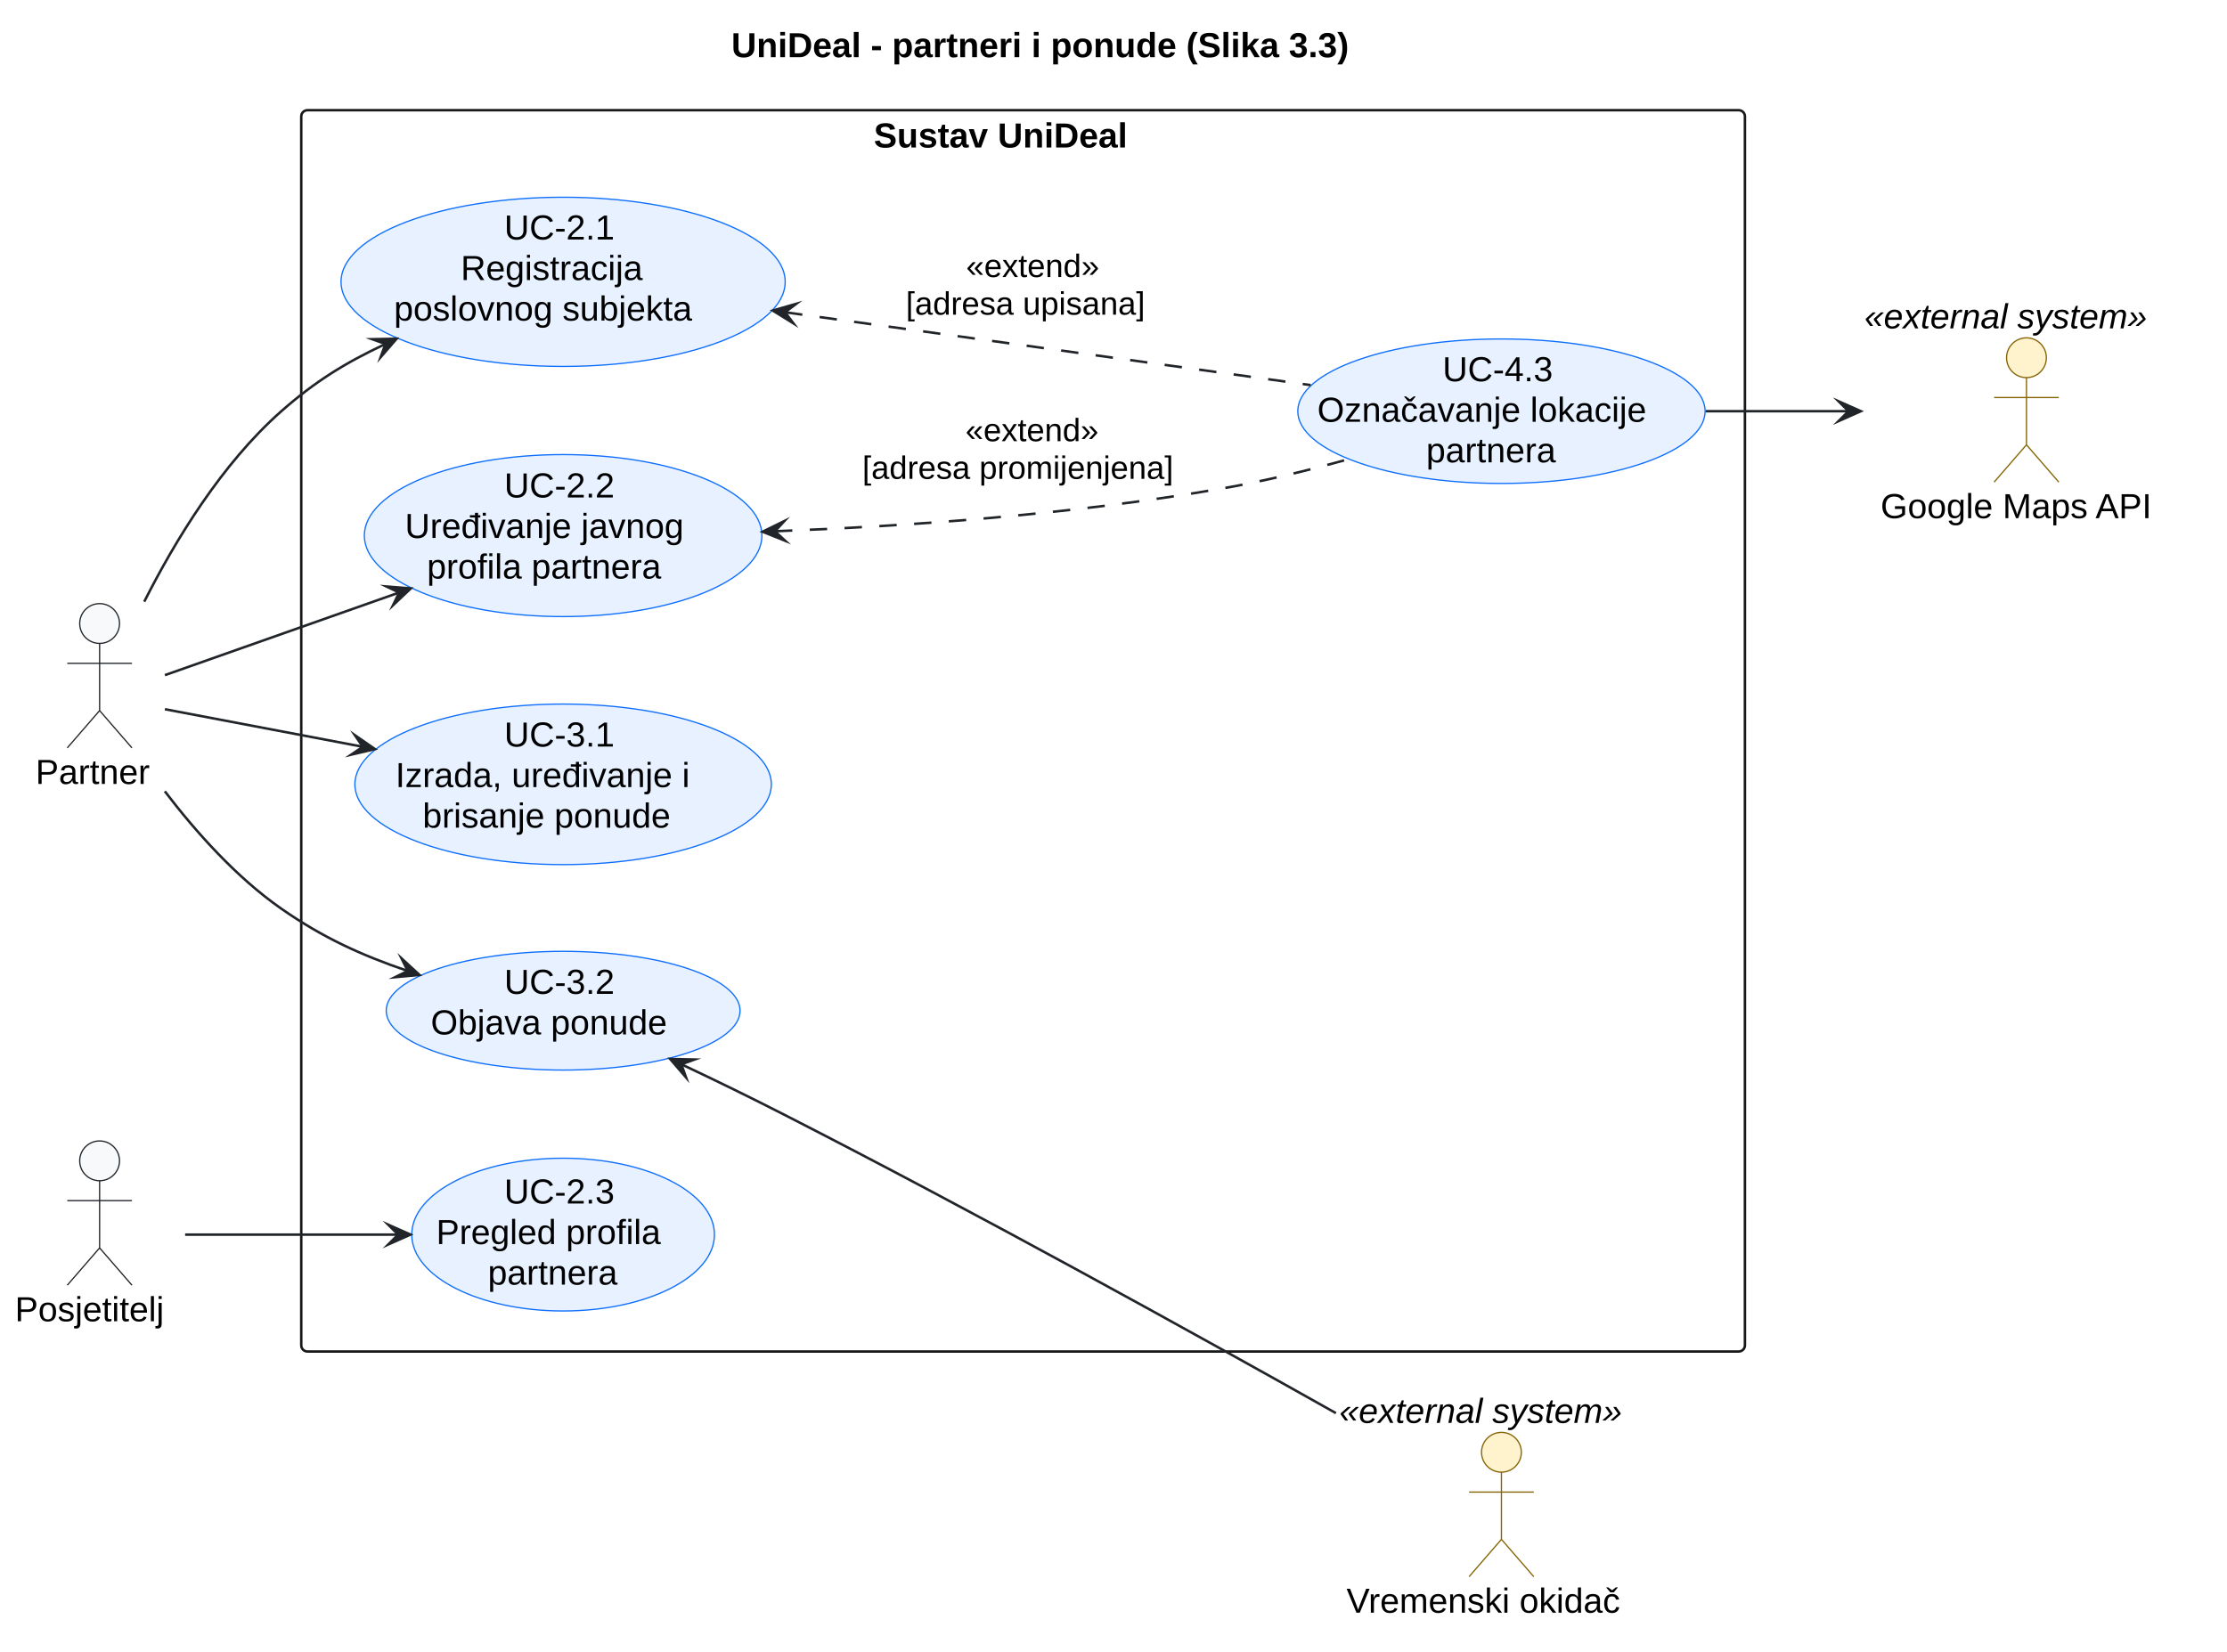
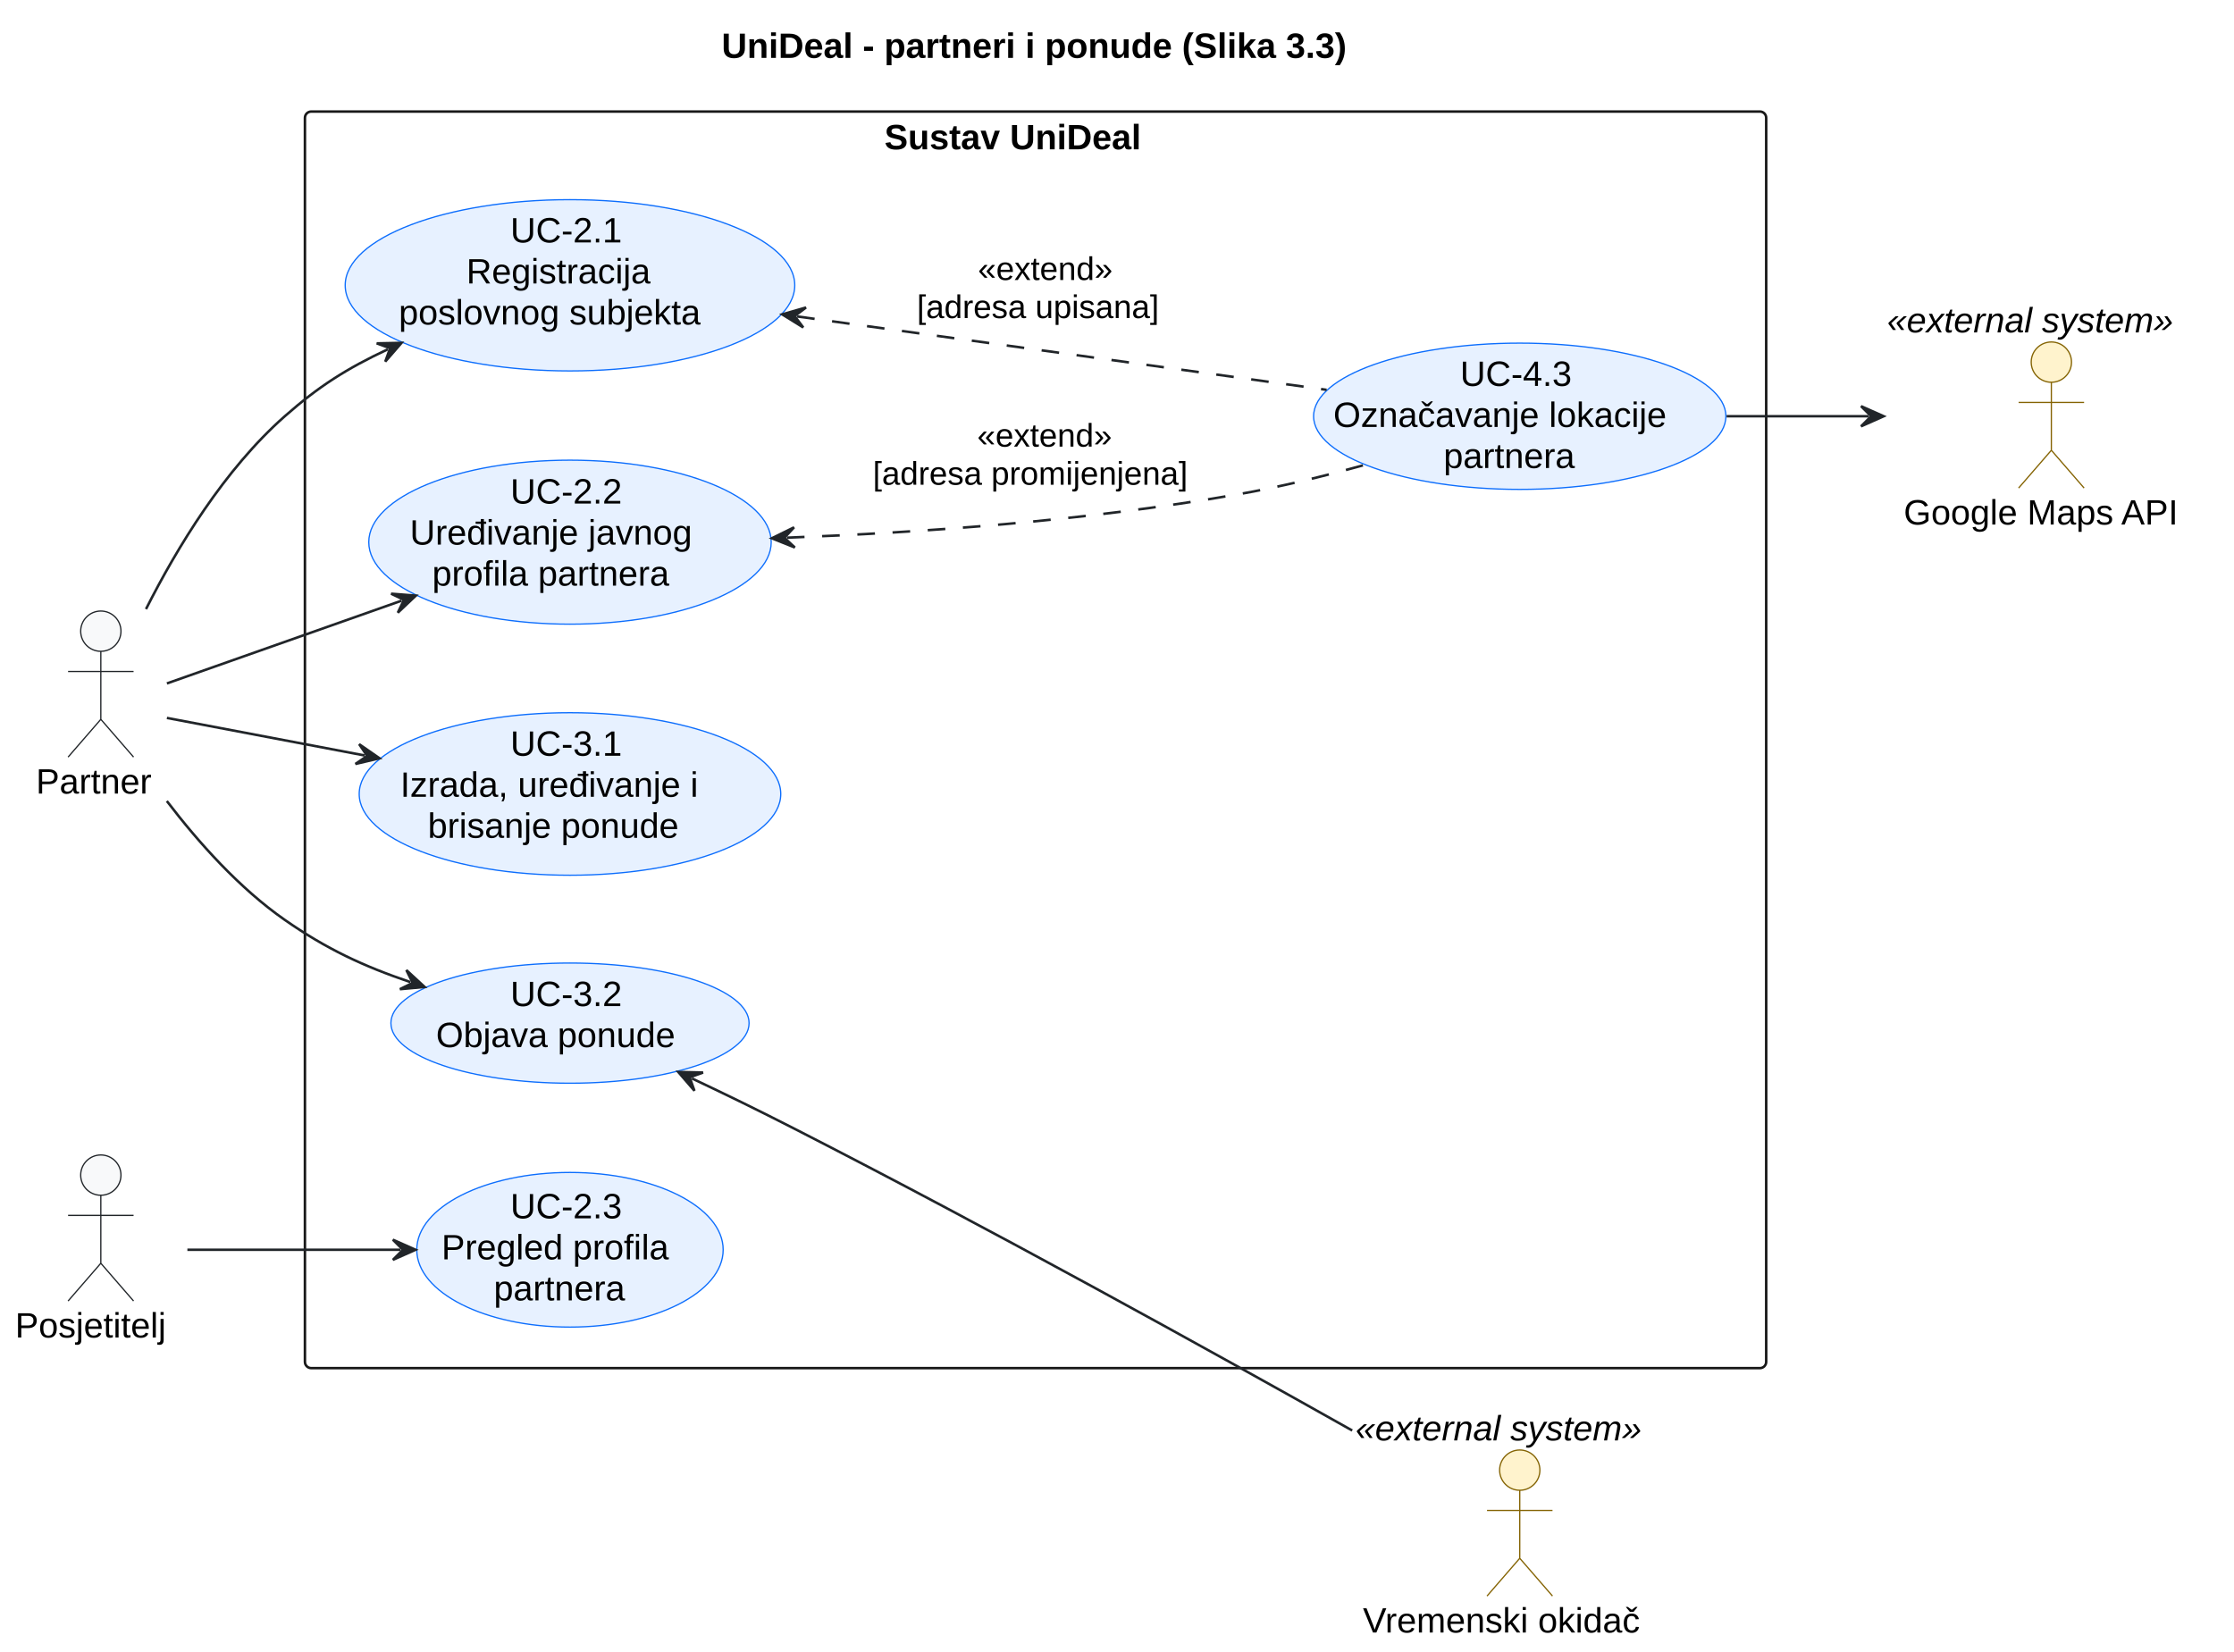
- <svg xmlns="http://www.w3.org/2000/svg" version="1.1" data-diagram-type="DESCRIPTION" style="width:895px;height:664px;background:#FFFFFF;" width="895px" height="664px" viewBox="0 0 895 664" zoomAndPan="magnify" preserveAspectRatio="none" contentStyleType="text/css">
+ <svg xmlns="http://www.w3.org/2000/svg" contentStyleType="text/css" data-diagram-type="DESCRIPTION" height="656px" preserveAspectRatio="none" style="width:887px;height:656px;background:#FFFFFF;" version="1.1" viewBox="0 0 887 656" width="887px" zoomAndPan="magnify">
  <defs />
-   <g font-family="sans-serif" lengthAdjust="spacing">
-     <g class="title" data-source-line="16">
-       <text x="293.923" y="22.995" fill="#000" font-size="14" textLength="300.706" font-weight="700" font-family="Arial">UniDeal - partneri i ponude (Slika 3.3)</text>
+   <g>
+     <g class="title" data-source-line="15">
+       <text fill="#000000" font-family="Arial" font-size="14" font-weight="bold" lengthAdjust="spacing" textLength="300.706" x="286.499" y="22.995">UniDeal - partneri i ponude (Slika 3.3)</text>
    </g>
-     <g class="cluster" data-qualified-name="Sustav UniDeal" id="ent0005" data-source-line="41">
-       <rect x="121.07" y="44.297" width="580.19" height="499" fill="none" style="stroke:#181818;stroke-width:1;" rx="2.5" ry="2.5" />
-       <text x="351.156" y="59.292" fill="#000" font-size="14" textLength="120.019" font-weight="700" font-family="Arial">Sustav UniDeal</text>
+     <g class="cluster" data-entity="Sustav UniDeal" data-source-line="40" data-uid="ent0006" id="cluster_Sustav UniDeal">
+       <rect fill="none" height="499" rx="2.5" ry="2.5" style="stroke:#181818;stroke-width:1;" width="580.19" x="121.07" y="44.297" />
+       <text fill="#000000" font-family="Arial" font-size="14" font-weight="bold" lengthAdjust="spacing" textLength="120.019" x="351.156" y="59.292">Sustav UniDeal</text>
    </g>
-     <g class="entity" data-qualified-name="Sustav UniDeal.UC21" id="ent0006" data-source-line="42">
-       <ellipse cx="226.308" cy="113.293" rx="89.248" ry="34.007" fill="#E7F1FF" style="stroke:#0D6EFD;stroke-width:0.5;" />
-       <text x="202.639" y="96.274" fill="#000" font-size="14" textLength="47.339" font-family="Arial">UC-2.1</text>
-       <text x="185.162" y="112.571" fill="#000" font-size="14" textLength="82.291" font-family="Arial">Registracija</text>
-       <text x="158.311" y="128.868" fill="#000" font-size="14" textLength="135.994" font-family="Arial">poslovnog subjekta</text>
+     <g class="entity" data-entity="UC21" data-source-line="41" data-uid="ent0007" id="entity_UC21">
+       <ellipse cx="226.308" cy="113.293" fill="#E7F1FF" rx="89.248" ry="34.007" style="stroke:#0D6EFD;stroke-width:0.5;" />
+       <text fill="#000000" font-family="Arial" font-size="14" lengthAdjust="spacing" textLength="47.339" x="202.638" y="96.274">UC-2.1</text>
+       <text fill="#000000" font-family="Arial" font-size="14" lengthAdjust="spacing" textLength="82.291" x="185.162" y="112.571">Registracija</text>
+       <text fill="#000000" font-family="Arial" font-size="14" lengthAdjust="spacing" textLength="135.994" x="158.311" y="128.868">poslovnog subjekta</text>
    </g>
-     <g class="entity" data-qualified-name="Sustav UniDeal.UC22" id="ent0007" data-source-line="43">
-       <ellipse cx="226.313" cy="215.3" rx="79.893" ry="32.564" fill="#E7F1FF" style="stroke:#0D6EFD;stroke-width:0.5;" />
-       <text x="202.644" y="199.969" fill="#000" font-size="14" textLength="47.339" font-family="Arial">UC-2.2</text>
-       <text x="162.732" y="216.266" fill="#000" font-size="14" textLength="127.162" font-family="Arial">Uređivanje javnog</text>
-       <text x="171.575" y="232.563" fill="#000" font-size="14" textLength="109.478" font-family="Arial">profila partnera</text>
+     <g class="entity" data-entity="UC22" data-source-line="42" data-uid="ent0008" id="entity_UC22">
+       <ellipse cx="226.313" cy="215.3" fill="#E7F1FF" rx="79.893" ry="32.564" style="stroke:#0D6EFD;stroke-width:0.5;" />
+       <text fill="#000000" font-family="Arial" font-size="14" lengthAdjust="spacing" textLength="47.339" x="202.644" y="199.969">UC-2.2</text>
+       <text fill="#000000" font-family="Arial" font-size="14" lengthAdjust="spacing" textLength="127.162" x="162.732" y="216.266">Uređivanje javnog</text>
+       <text fill="#000000" font-family="Arial" font-size="14" lengthAdjust="spacing" textLength="109.478" x="171.575" y="232.563">profila partnera</text>
    </g>
-     <g class="entity" data-qualified-name="Sustav UniDeal.UC43" id="ent0008" data-source-line="44">
-       <ellipse cx="603.408" cy="165.3" rx="81.848" ry="29.043" fill="#E7F1FF" style="stroke:#0D6EFD;stroke-width:0.5;" />
-       <text x="579.738" y="153.255" fill="#000" font-size="14" textLength="47.339" font-family="Arial">UC-4.3</text>
-       <text x="529.398" y="169.552" fill="#000" font-size="14" textLength="148.019" font-family="Arial">Označavanje lokacije</text>
-       <text x="573.142" y="185.849" fill="#000" font-size="14" textLength="60.532" font-family="Arial">partnera</text>
+     <g class="entity" data-entity="UC43" data-source-line="43" data-uid="ent0009" id="entity_UC43">
+       <ellipse cx="603.408" cy="165.3" fill="#E7F1FF" rx="81.848" ry="29.043" style="stroke:#0D6EFD;stroke-width:0.5;" />
+       <text fill="#000000" font-family="Arial" font-size="14" lengthAdjust="spacing" textLength="47.339" x="579.738" y="153.255">UC-4.3</text>
+       <text fill="#000000" font-family="Arial" font-size="14" lengthAdjust="spacing" textLength="148.019" x="529.398" y="169.552">Označavanje lokacije</text>
+       <text fill="#000000" font-family="Arial" font-size="14" lengthAdjust="spacing" textLength="60.532" x="573.142" y="185.849">partnera</text>
    </g>
-     <g class="entity" data-qualified-name="Sustav UniDeal.UC31" id="ent0009" data-source-line="45">
-       <ellipse cx="226.308" cy="315.297" rx="83.688" ry="32.27" fill="#E7F1FF" style="stroke:#0D6EFD;stroke-width:0.5;" />
-       <text x="202.639" y="300.111" fill="#000" font-size="14" textLength="47.339" font-family="Arial">UC-3.1</text>
-       <text x="158.919" y="316.408" fill="#000" font-size="14" textLength="134.777" font-family="Arial">Izrada, uređivanje i</text>
-       <text x="169.843" y="332.705" fill="#000" font-size="14" textLength="112.93" font-family="Arial">brisanje ponude</text>
+     <g class="entity" data-entity="UC31" data-source-line="44" data-uid="ent0010" id="entity_UC31">
+       <ellipse cx="226.308" cy="315.296" fill="#E7F1FF" rx="83.688" ry="32.27" style="stroke:#0D6EFD;stroke-width:0.5;" />
+       <text fill="#000000" font-family="Arial" font-size="14" lengthAdjust="spacing" textLength="47.339" x="202.638" y="300.111">UC-3.1</text>
+       <text fill="#000000" font-family="Arial" font-size="14" lengthAdjust="spacing" textLength="134.777" x="158.919" y="316.408">Izrada, uređivanje i</text>
+       <text fill="#000000" font-family="Arial" font-size="14" lengthAdjust="spacing" textLength="112.93" x="169.843" y="332.705">brisanje ponude</text>
    </g>
-     <g class="entity" data-qualified-name="Sustav UniDeal.UC32" id="ent0010" data-source-line="46">
-       <ellipse cx="226.315" cy="406.292" rx="71.105" ry="23.865" fill="#E7F1FF" style="stroke:#0D6EFD;stroke-width:0.5;" />
-       <text x="202.645" y="399.524" fill="#000" font-size="14" textLength="47.339" font-family="Arial">UC-3.2</text>
-       <text x="173.121" y="415.821" fill="#000" font-size="14" textLength="106.388" font-family="Arial">Objava ponude</text>
+     <g class="entity" data-entity="UC32" data-source-line="45" data-uid="ent0011" id="entity_UC32">
+       <ellipse cx="226.315" cy="406.292" fill="#E7F1FF" rx="71.105" ry="23.865" style="stroke:#0D6EFD;stroke-width:0.5;" />
+       <text fill="#000000" font-family="Arial" font-size="14" lengthAdjust="spacing" textLength="47.339" x="202.645" y="399.524">UC-3.2</text>
+       <text fill="#000000" font-family="Arial" font-size="14" lengthAdjust="spacing" textLength="106.388" x="173.121" y="415.821">Objava ponude</text>
    </g>
-     <g class="entity" data-qualified-name="Sustav UniDeal.UC23" id="ent0011" data-source-line="47">
-       <ellipse cx="226.306" cy="496.295" rx="60.826" ry="30.708" fill="#E7F1FF" style="stroke:#0D6EFD;stroke-width:0.5;" />
-       <text x="202.637" y="483.811" fill="#000" font-size="14" textLength="47.339" font-family="Arial">UC-2.3</text>
-       <text x="175.29" y="500.108" fill="#000" font-size="14" textLength="102.033" font-family="Arial">Pregled profila</text>
-       <text x="196.04" y="516.405" fill="#000" font-size="14" textLength="60.532" font-family="Arial">partnera</text>
+     <g class="entity" data-entity="UC23" data-source-line="46" data-uid="ent0012" id="entity_UC23">
+       <ellipse cx="226.306" cy="496.295" fill="#E7F1FF" rx="60.826" ry="30.708" style="stroke:#0D6EFD;stroke-width:0.5;" />
+       <text fill="#000000" font-family="Arial" font-size="14" lengthAdjust="spacing" textLength="47.339" x="202.637" y="483.811">UC-2.3</text>
+       <text fill="#000000" font-family="Arial" font-size="14" lengthAdjust="spacing" textLength="102.033" x="175.29" y="500.108">Pregled profila</text>
+       <text fill="#000000" font-family="Arial" font-size="14" lengthAdjust="spacing" textLength="60.532" x="196.04" y="516.405">partnera</text>
    </g>
-     <g class="entity" data-qualified-name="Partner" id="ent0001" data-source-line="35">
-       <ellipse cx="40.034" cy="250.647" rx="8" ry="8" fill="#F8F9FA" style="stroke:#212529;stroke-width:0.5;" />
-       <path d="M40.034,258.647 L40.034,285.647 M27.034,266.647 L53.034,266.647 M40.034,285.647 L27.034,300.647 M40.034,285.647 L53.034,300.647" style="stroke:#212529;stroke-width:0.5;" fill="none" />
-       <text x="14.28" y="315.142" fill="#000" font-size="14" textLength="51.509" font-family="Arial">Partner</text>
+     <g class="entity" data-entity="Partner" data-source-line="34" data-uid="ent0002" id="entity_Partner">
+       <ellipse cx="40.034" cy="250.647" fill="#F8F9FA" rx="8" ry="8" style="stroke:#212529;stroke-width:0.5;" />
+       <path d="M40.034,258.647 L40.034,285.647 M27.034,266.647 L53.034,266.647 M40.034,285.647 L27.034,300.647 M40.034,285.647 L53.034,300.647" fill="none" style="stroke:#212529;stroke-width:0.5;" />
+       <text fill="#000000" font-family="Arial" font-size="14" lengthAdjust="spacing" textLength="51.509" x="14.28" y="315.142">Partner</text>
    </g>
-     <g class="entity" data-qualified-name="Visitor" id="ent0002" data-source-line="36">
-       <ellipse cx="40.033" cy="466.647" rx="8" ry="8" fill="#F8F9FA" style="stroke:#212529;stroke-width:0.5;" />
-       <path d="M40.033,474.647 L40.033,501.647 M27.033,482.647 L53.033,482.647 M40.033,501.647 L27.033,516.647 M40.033,501.647 L53.033,516.647" style="stroke:#212529;stroke-width:0.5;" fill="none" />
-       <text x="6" y="531.142" fill="#000" font-size="14" textLength="68.065" font-family="Arial">Posjetitelj</text>
+     <g class="entity" data-entity="Visitor" data-source-line="35" data-uid="ent0003" id="entity_Visitor">
+       <ellipse cx="40.033" cy="466.647" fill="#F8F9FA" rx="8" ry="8" style="stroke:#212529;stroke-width:0.5;" />
+       <path d="M40.033,474.647 L40.033,501.647 M27.033,482.647 L53.033,482.647 M40.033,501.647 L27.033,516.647 M40.033,501.647 L53.033,516.647" fill="none" style="stroke:#212529;stroke-width:0.5;" />
+       <text fill="#000000" font-family="Arial" font-size="14" lengthAdjust="spacing" textLength="68.065" x="6" y="531.142">Posjetitelj</text>
    </g>
-     <g class="entity" data-qualified-name="Maps" id="ent0003" data-source-line="38">
-       <ellipse cx="814.406" cy="143.804" rx="8" ry="8" fill="#FFF3CD" style="stroke:#856404;stroke-width:0.5;" />
-       <path d="M814.406,151.804 L814.406,178.804 M801.406,159.804 L827.406,159.804 M814.406,178.804 L801.406,193.804 M814.406,178.804 L827.406,193.804" style="stroke:#856404;stroke-width:0.5;" fill="none" />
-       <text x="755.778" y="208.299" fill="#000" font-size="14" textLength="117.257" font-family="Arial">Google Maps API</text>
-       <text x="749.26" y="132.002" fill="#000" font-size="14" textLength="130.293" font-style="italic" font-family="Arial">«external system»</text>
+     <g class="entity" data-entity="Maps" data-source-line="37" data-uid="ent0004" id="entity_Maps">
+       <ellipse cx="814.482" cy="143.804" fill="#FFF3CD" rx="8" ry="8" style="stroke:#856404;stroke-width:0.5;" />
+       <path d="M814.482,151.804 L814.482,178.804 M801.482,159.804 L827.482,159.804 M814.482,178.804 L801.482,193.804 M814.482,178.804 L827.482,193.804" fill="none" style="stroke:#856404;stroke-width:0.5;" />
+       <text fill="#000000" font-family="Arial" font-size="14" lengthAdjust="spacing" textLength="117.257" x="755.853" y="208.299">Google Maps API</text>
+       <text fill="#000000" font-family="Arial" font-size="14" font-style="italic" lengthAdjust="spacing" textLength="130.443" x="749.26" y="132.002">«external system»</text>
    </g>
-     <g class="entity" data-qualified-name="Timer" id="ent0004" data-source-line="39">
-       <ellipse cx="603.406" cy="583.804" rx="8" ry="8" fill="#FFF3CD" style="stroke:#856404;stroke-width:0.5;" />
-       <path d="M603.406,591.804 L603.406,618.804 M590.406,599.804 L616.406,599.804 M603.406,618.804 L590.406,633.804 M603.406,618.804 L616.406,633.804" style="stroke:#856404;stroke-width:0.5;" fill="none" />
-       <text x="541.138" y="648.299" fill="#000" font-size="14" textLength="124.537" font-family="Arial">Vremenski okidač</text>
-       <text x="538.26" y="572.002" fill="#000" font-size="14" textLength="130.293" font-style="italic" font-family="Arial">«external system»</text>
+     <g class="entity" data-entity="Timer" data-source-line="38" data-uid="ent0005" id="entity_Timer">
+       <ellipse cx="603.412" cy="583.804" fill="#FFF3CD" rx="8" ry="8" style="stroke:#856404;stroke-width:0.5;" />
+       <path d="M603.412,591.804 L603.412,618.804 M590.412,599.804 L616.412,599.804 M603.412,618.804 L590.412,633.804 M603.412,618.804 L616.412,633.804" fill="none" style="stroke:#856404;stroke-width:0.5;" />
+       <text fill="#000000" font-family="Arial" font-size="14" lengthAdjust="spacing" textLength="124.537" x="541.143" y="648.299">Vremenski okidač</text>
+       <text fill="#000000" font-family="Arial" font-size="14" font-style="italic" lengthAdjust="spacing" textLength="130.443" x="538.19" y="572.002">«external system»</text>
    </g>
-     <g class="link" data-entity-1="ent0001" data-entity-2="ent0006" id="lnk12" data-source-line="50" data-link-type="dependency">
-       <path d="M57.97,241.877 C70.34,217.387 89.12,186.407 113.07,165.297 C126.52,153.437 138.613,145.909 154.893,138.279" style="stroke:#212529;stroke-width:1;" fill="none" id="Partner-to-UC21" />
-       <polygon points="159.42,136.157,149.573,136.354,154.893,138.279,152.968,143.598,159.42,136.157" fill="#212529" style="stroke:#212529;stroke-width:1;stroke-linejoin:miter;stroke-miterlimit:10;" />
+     <g class="link" data-entity-1="Partner" data-entity-2="UC21" data-source-line="49" data-uid="lnk13" id="link_Partner_UC21">
+       <path d="M57.97,241.877 C70.34,217.387 89.12,186.407 113.07,165.297 C126.52,153.437 137.707,146.333 153.987,138.703" fill="none" id="Partner-to-UC21" style="stroke:#212529;stroke-width:1;" />
+       <polygon fill="#212529" points="159.42,136.157,149.573,136.354,154.893,138.279,152.968,143.598,159.42,136.157" style="stroke:#212529;stroke-width:1;" />
    </g>
-     <g class="link" data-entity-1="ent0001" data-entity-2="ent0007" id="lnk13" data-source-line="51" data-link-type="dependency">
-       <path d="M66.27,271.397 C91.6,262.467 126.865,250.03 160.395,238.2" style="stroke:#212529;stroke-width:1;" fill="none" id="Partner-to-UC22" />
-       <polygon points="165.11,236.537,155.292,235.759,160.395,238.2,157.954,243.303,165.11,236.537" fill="#212529" style="stroke:#212529;stroke-width:1;stroke-linejoin:miter;stroke-miterlimit:10;" />
+     <g class="link" data-entity-1="Partner" data-entity-2="UC22" data-source-line="50" data-uid="lnk14" id="link_Partner_UC22">
+       <path d="M66.27,271.397 C91.6,262.467 125.922,250.363 159.452,238.533" fill="none" id="Partner-to-UC22" style="stroke:#212529;stroke-width:1;" />
+       <polygon fill="#212529" points="165.11,236.537,155.292,235.759,160.395,238.201,157.954,243.303,165.11,236.537" style="stroke:#212529;stroke-width:1;" />
    </g>
-     <g class="link" data-entity-1="ent0001" data-entity-2="ent0009" id="lnk14" data-source-line="52" data-link-type="dependency">
-       <path d="M66.27,285.097 C88.05,289.227 115.748,294.495 145.788,300.195" style="stroke:#212529;stroke-width:1;" fill="none" id="Partner-to-UC31" />
-       <polygon points="150.7,301.127,142.603,295.519,145.788,300.195,141.112,303.379,150.7,301.127" fill="#212529" style="stroke:#212529;stroke-width:1;stroke-linejoin:miter;stroke-miterlimit:10;" />
+     <g class="link" data-entity-1="Partner" data-entity-2="UC31" data-source-line="51" data-uid="lnk15" id="link_Partner_UC31">
+       <path d="M66.27,285.097 C88.05,289.227 114.765,294.308 144.805,300.008" fill="none" id="Partner-to-UC31" style="stroke:#212529;stroke-width:1;" />
+       <polygon fill="#212529" points="150.7,301.127,142.603,295.519,145.788,300.195,141.112,303.379,150.7,301.127" style="stroke:#212529;stroke-width:1;" />
    </g>
-     <g class="link" data-entity-1="ent0001" data-entity-2="ent0010" id="lnk15" data-source-line="53" data-link-type="dependency">
-       <path d="M66.24,318.097 C78.72,334.447 94.98,352.687 113.07,365.297 C129.66,376.867 145.155,383.971 163.855,390.311" style="stroke:#212529;stroke-width:1;" fill="none" id="Partner-to-UC32" />
-       <polygon points="168.59,391.917,161.351,385.239,163.855,390.311,158.782,392.815,168.59,391.917" fill="#212529" style="stroke:#212529;stroke-width:1;stroke-linejoin:miter;stroke-miterlimit:10;" />
+     <g class="link" data-entity-1="Partner" data-entity-2="UC32" data-source-line="52" data-uid="lnk16" id="link_Partner_UC32">
+       <path d="M66.24,318.097 C78.72,334.447 94.98,352.687 113.07,365.297 C129.66,376.867 144.208,383.65 162.908,389.99" fill="none" id="Partner-to-UC32" style="stroke:#212529;stroke-width:1;" />
+       <polygon fill="#212529" points="168.59,391.917,161.351,385.239,163.855,390.311,158.782,392.815,168.59,391.917" style="stroke:#212529;stroke-width:1;" />
    </g>
-     <g class="link" data-entity-1="ent0006" data-entity-2="ent0008" id="lnk16" data-source-line="56" data-link-type="dependency">
-       <path d="M315.513,125.524 C380.153,134.494 464.08,146.127 526.73,154.807" style="stroke:#212529;stroke-width:1;stroke-dasharray:7,7;" fill="none" id="UC21-backto-UC43" />
-       <polygon points="310.56,124.837,318.925,130.036,315.513,125.524,320.024,122.112,310.56,124.837" fill="#212529" style="stroke:#212529;stroke-width:1;stroke-linejoin:miter;stroke-miterlimit:10;" />
-       <text x="388.279" y="111.364" fill="#000" font-size="13" textLength="61.185" font-family="Arial">«extend»</text>
-       <text x="364.06" y="126.497" fill="#000" font-size="13" textLength="109.624" font-family="Arial">[adresa upisana]</text>
+     <g class="link" data-entity-1="UC21" data-entity-2="UC43" data-source-line="55" data-uid="lnk17" id="link_UC21_UC43">
+       <path d="M316.503,125.662 C381.143,134.632 464.08,146.127 526.73,154.807" fill="none" id="UC21-backto-UC43" style="stroke:#212529;stroke-width:1;stroke-dasharray:7,7;" />
+       <polygon fill="#212529" points="310.56,124.837,318.925,130.036,315.512,125.524,320.024,122.112,310.56,124.837" style="stroke:#212529;stroke-width:1;" />
+       <text fill="#000000" font-family="Arial" font-size="13" lengthAdjust="spacing" textLength="61.185" x="388.279" y="111.184">«extend»</text>
+       <text fill="#000000" font-family="Arial" font-size="13" lengthAdjust="spacing" textLength="109.624" x="364.06" y="126.317">[adresa upisana]</text>
    </g>
-     <g class="link" data-entity-1="ent0007" data-entity-2="ent0008" id="lnk17" data-source-line="57" data-link-type="dependency">
-       <path d="M311.436,213.564 C364.206,211.524 429.93,207.017 491.56,196.297 C508,193.437 525.51,189.147 541.64,184.667" style="stroke:#212529;stroke-width:1;stroke-dasharray:7,7;" fill="none" id="UC22-backto-UC43" />
-       <polygon points="306.44,213.757,315.588,217.406,311.436,213.564,315.279,209.412,306.44,213.757" fill="#212529" style="stroke:#212529;stroke-width:1;stroke-linejoin:miter;stroke-miterlimit:10;" />
-       <text x="388.001" y="177.364" fill="#000" font-size="13" textLength="61.185" font-family="Arial">«extend»</text>
-       <text x="346.56" y="192.497" fill="#000" font-size="13" textLength="144.066" font-family="Arial">[adresa promijenjena]</text>
+     <g class="link" data-entity-1="UC22" data-entity-2="UC43" data-source-line="56" data-uid="lnk18" id="link_UC22_UC43">
+       <path d="M312.435,213.525 C365.205,211.485 429.93,207.017 491.56,196.297 C508,193.437 525.51,189.147 541.64,184.667" fill="none" id="UC22-backto-UC43" style="stroke:#212529;stroke-width:1;stroke-dasharray:7,7;" />
+       <polygon fill="#212529" points="306.44,213.757,315.588,217.406,311.436,213.564,315.279,209.412,306.44,213.757" style="stroke:#212529;stroke-width:1;" />
+       <text fill="#000000" font-family="Arial" font-size="13" lengthAdjust="spacing" textLength="61.185" x="388.001" y="177.364">«extend»</text>
+       <text fill="#000000" font-family="Arial" font-size="13" lengthAdjust="spacing" textLength="144.066" x="346.56" y="192.497">[adresa promijenjena]</text>
    </g>
-     <g class="link" data-entity-1="ent0002" data-entity-2="ent0011" id="lnk18" data-source-line="59" data-link-type="dependency">
-       <path d="M74.4,496.297 C99.61,496.297 129.88,496.297 159.99,496.297" style="stroke:#212529;stroke-width:1;" fill="none" id="Visitor-to-UC23" />
-       <polygon points="164.99,496.297,155.99,492.297,159.99,496.297,155.99,500.297,164.99,496.297" fill="#212529" style="stroke:#212529;stroke-width:1;stroke-linejoin:miter;stroke-miterlimit:10;" />
+     <g class="link" data-entity-1="Visitor" data-entity-2="UC23" data-source-line="58" data-uid="lnk19" id="link_Visitor_UC23">
+       <path d="M74.4,496.297 C99.61,496.297 128.88,496.297 158.99,496.297" fill="none" id="Visitor-to-UC23" style="stroke:#212529;stroke-width:1;" />
+       <polygon fill="#212529" points="164.99,496.297,155.99,492.297,159.99,496.297,155.99,500.297,164.99,496.297" style="stroke:#212529;stroke-width:1;" />
    </g>
-     <g class="link" data-entity-1="ent0008" data-entity-2="ent0003" id="lnk19" data-source-line="61" data-link-type="dependency">
-       <path d="M685.51,165.297 C706.16,165.297 723.1,165.297 742.87,165.297" style="stroke:#212529;stroke-width:1;" fill="none" id="UC43-to-Maps" />
-       <polygon points="747.87,165.297,738.87,161.297,742.87,165.297,738.87,169.297,747.87,165.297" fill="#212529" style="stroke:#212529;stroke-width:1;stroke-linejoin:miter;stroke-miterlimit:10;" />
+     <g class="link" data-entity-1="UC43" data-entity-2="Maps" data-source-line="60" data-uid="lnk20" id="link_UC43_Maps">
+       <path d="M685.54,165.297 C706.2,165.297 722.15,165.297 741.92,165.297" fill="none" id="UC43-to-Maps" style="stroke:#212529;stroke-width:1;" />
+       <polygon fill="#212529" points="747.92,165.297,738.92,161.297,742.92,165.297,738.92,169.297,747.92,165.297" style="stroke:#212529;stroke-width:1;" />
    </g>
-     <g class="link" data-entity-1="ent0010" data-entity-2="ent0004" id="lnk20" data-source-line="63" data-link-type="dependency">
-       <path d="M273.82,427.824 C288.54,434.784 300.6,440.657 315.56,448.297 C392.4,487.577 479.12,535.557 536.89,568.067" style="stroke:#212529;stroke-width:1;" fill="none" id="UC32-backto-Timer" />
-       <polygon points="269.3,425.687,275.727,433.15,273.82,427.824,279.146,425.918,269.3,425.687" fill="#212529" style="stroke:#212529;stroke-width:1;stroke-linejoin:miter;stroke-miterlimit:10;" />
+     <g class="link" data-entity-1="UC32" data-entity-2="Timer" data-source-line="62" data-uid="lnk21" id="link_UC32_Timer">
+       <path d="M274.724,428.252 C289.444,435.212 300.6,440.657 315.56,448.297 C392.4,487.577 479.12,535.557 536.89,568.067" fill="none" id="UC32-backto-Timer" style="stroke:#212529;stroke-width:1;" />
+       <polygon fill="#212529" points="269.3,425.687,275.726,433.15,273.82,427.824,279.146,425.918,269.3,425.687" style="stroke:#212529;stroke-width:1;" />
    </g>
  </g>
</svg>
